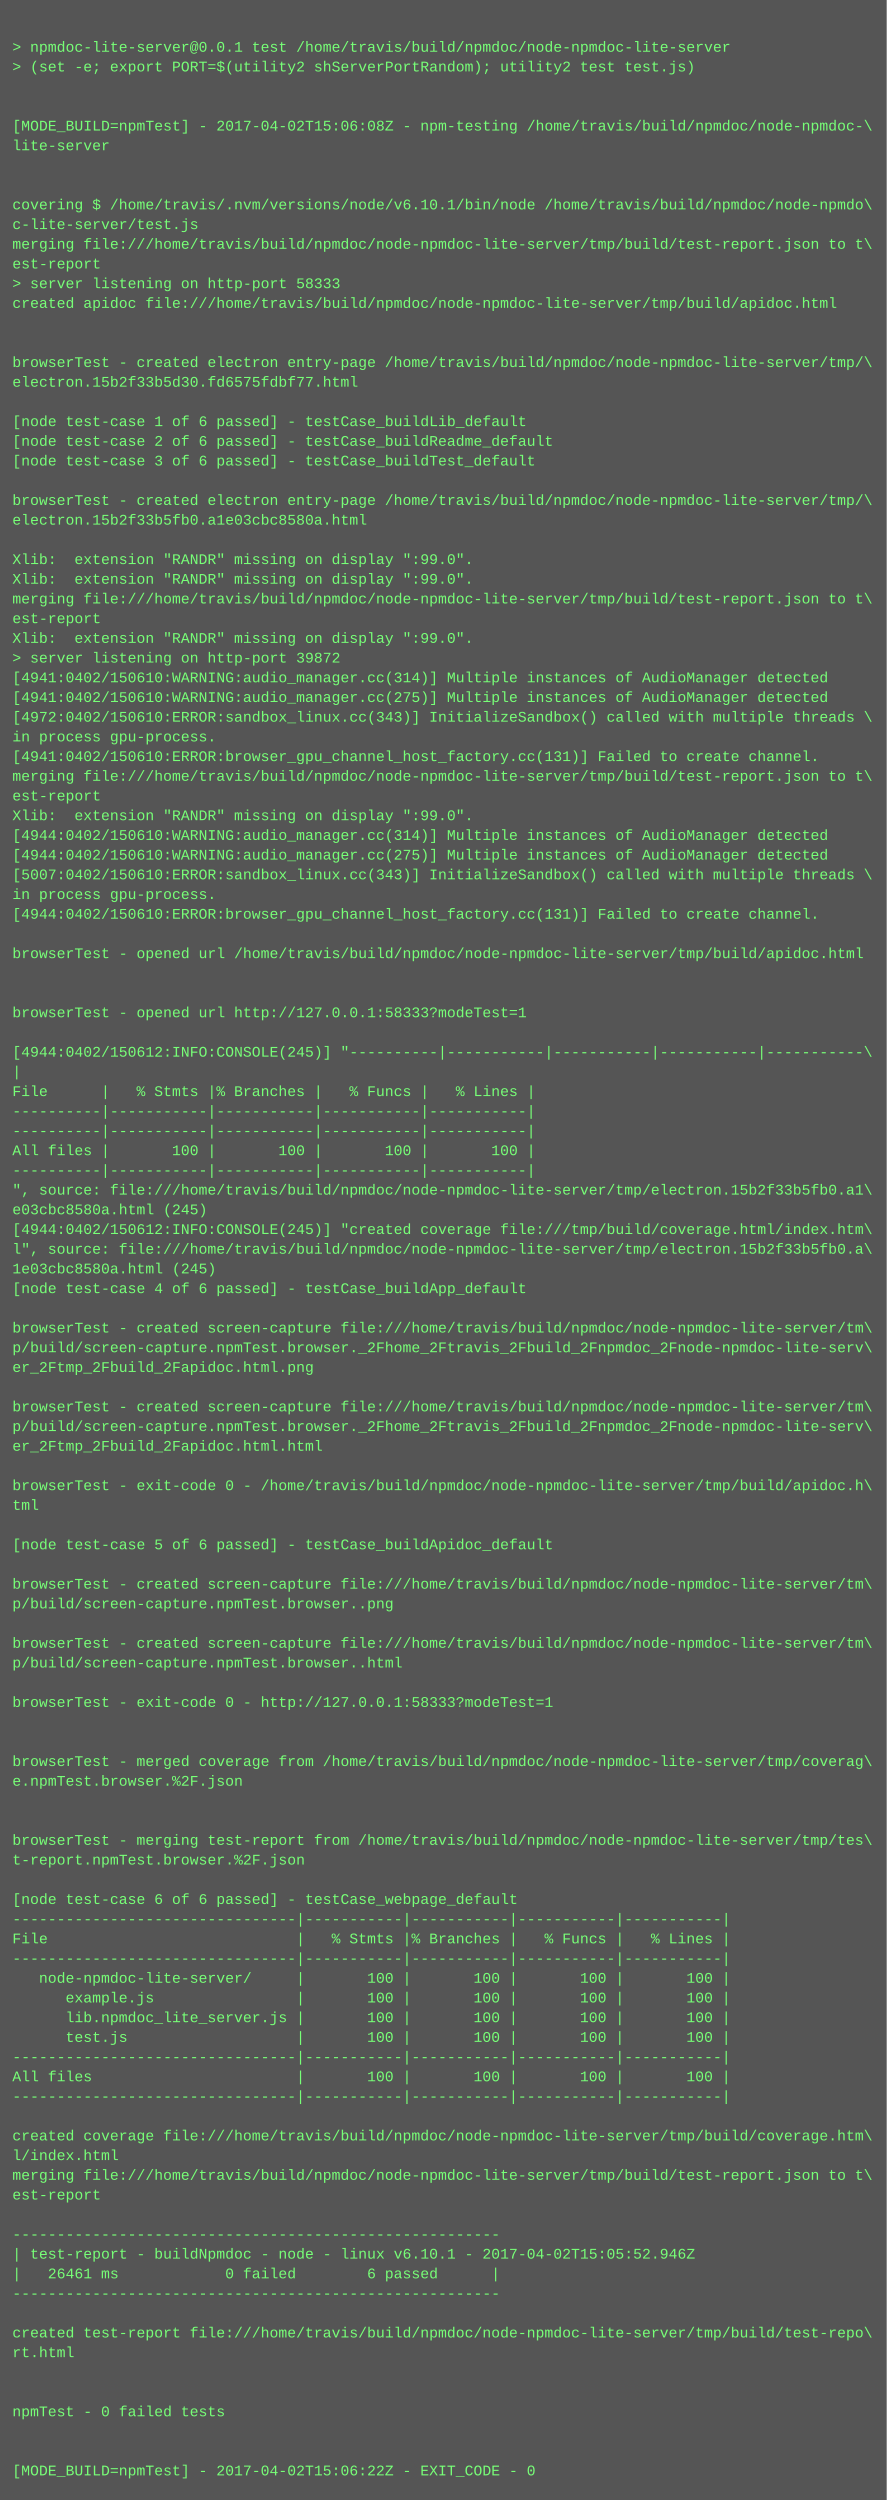
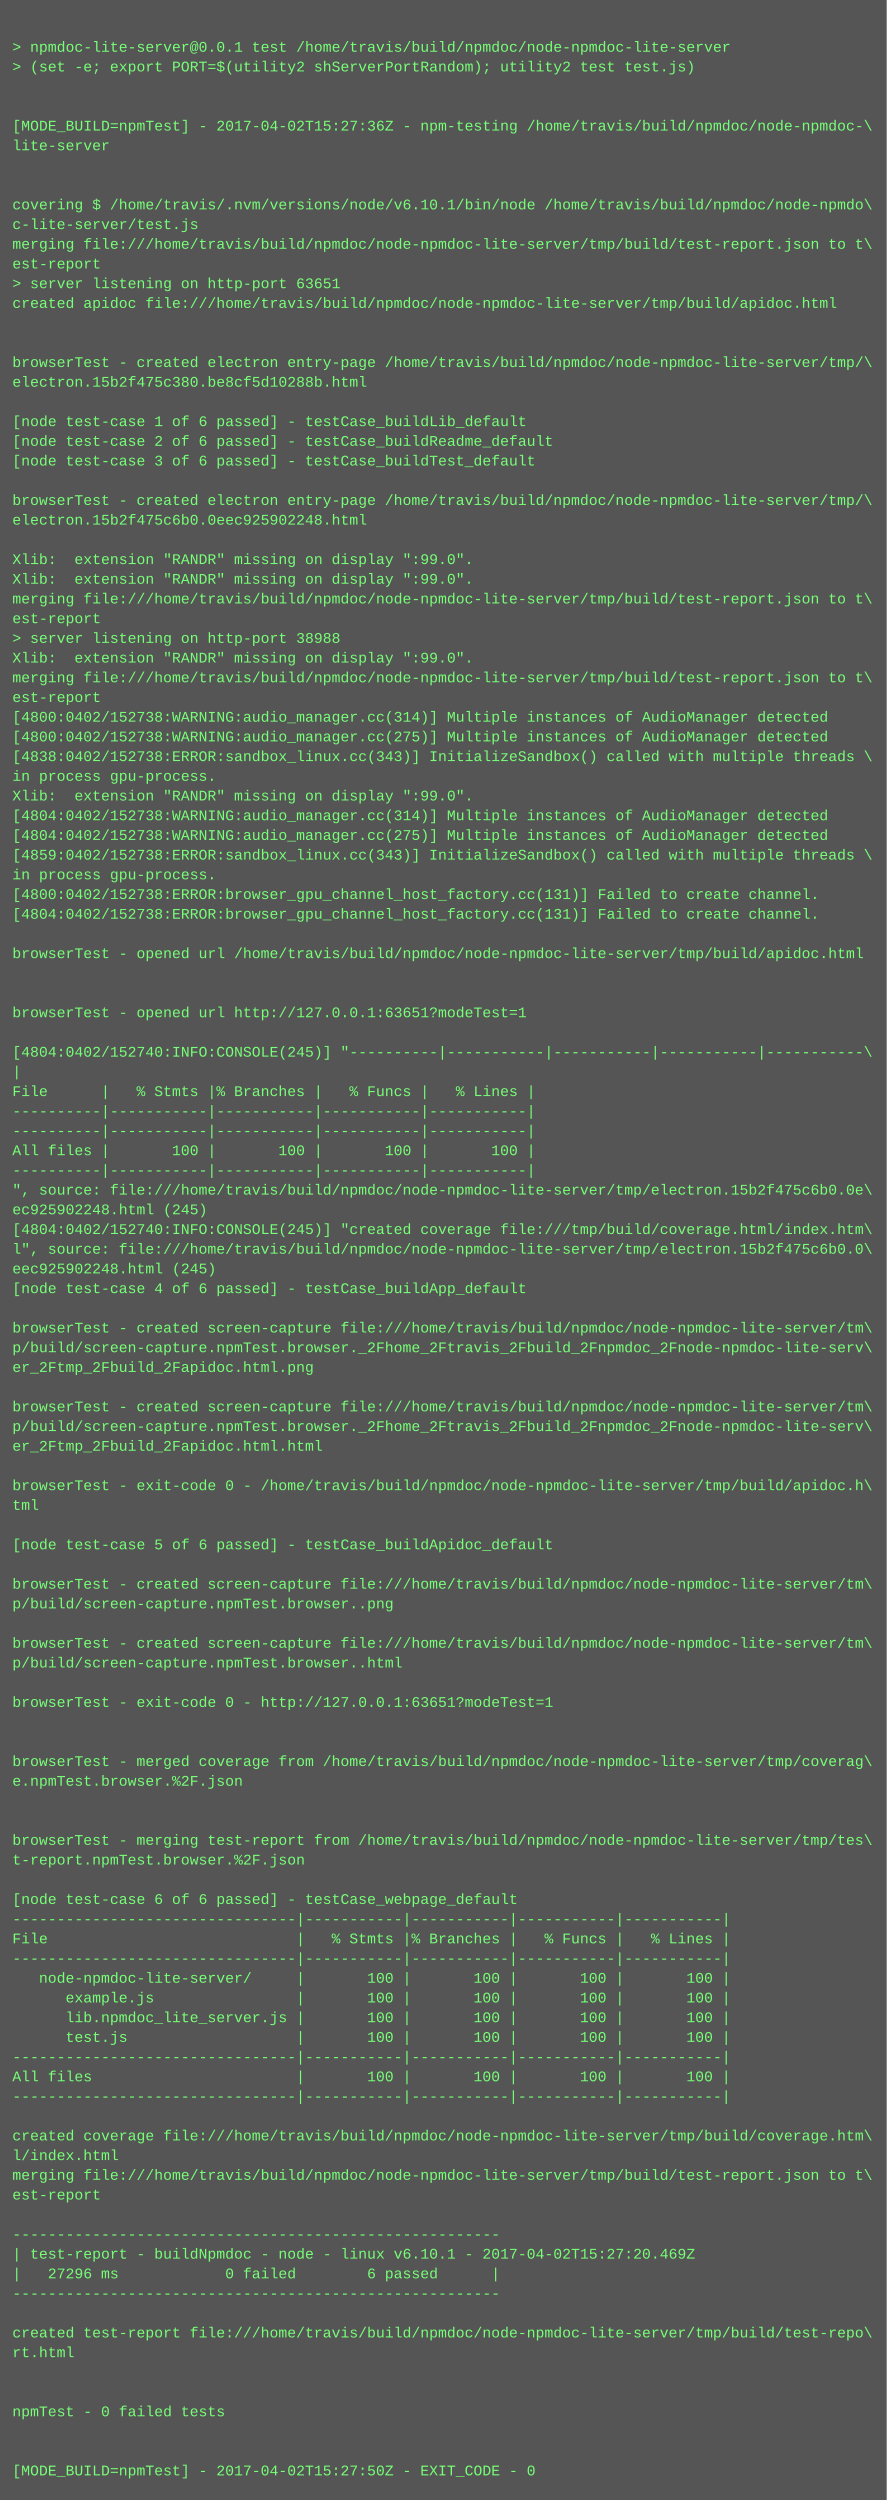
<svg xmlns="http://www.w3.org/2000/svg" height="2030" width="720">
  <rect height="2030" fill="#555" width="720" />
  <text fill="#7f7" font-family="Courier New" font-size="12" xml:space="preserve">
    <tspan x="10" y="26" />
    <tspan x="10" y="42">&gt; npmdoc-lite-server@0.0.1 test /home/travis/build/npmdoc/node-npmdoc-lite-server</tspan>
    <tspan x="10" y="58">&gt; (set -e; export PORT=$(utility2 shServerPortRandom); utility2 test test.js)</tspan>
    <tspan x="10" y="74" />
    <tspan x="10" y="90" />
-     <tspan x="10" y="106">[MODE_BUILD=npmTest] - 2017-04-02T15:06:08Z - npm-testing /home/travis/build/npmdoc/node-npmdoc-\</tspan>
+     <tspan x="10" y="106">[MODE_BUILD=npmTest] - 2017-04-02T15:27:36Z - npm-testing /home/travis/build/npmdoc/node-npmdoc-\</tspan>
    <tspan x="10" y="122">lite-server</tspan>
    <tspan x="10" y="138" />
    <tspan x="10" y="154" />
    <tspan x="10" y="170">covering $ /home/travis/.nvm/versions/node/v6.10.1/bin/node /home/travis/build/npmdoc/node-npmdo\</tspan>
    <tspan x="10" y="186">c-lite-server/test.js</tspan>
    <tspan x="10" y="202">merging file:///home/travis/build/npmdoc/node-npmdoc-lite-server/tmp/build/test-report.json to t\</tspan>
    <tspan x="10" y="218">est-report</tspan>
-     <tspan x="10" y="234">&gt; server listening on http-port 58333</tspan>
+     <tspan x="10" y="234">&gt; server listening on http-port 63651</tspan>
    <tspan x="10" y="250">created apidoc file:///home/travis/build/npmdoc/node-npmdoc-lite-server/tmp/build/apidoc.html</tspan>
    <tspan x="10" y="266" />
    <tspan x="10" y="282" />
    <tspan x="10" y="298">browserTest - created electron entry-page /home/travis/build/npmdoc/node-npmdoc-lite-server/tmp/\</tspan>
-     <tspan x="10" y="314">electron.15b2f33b5d30.fd6575fdbf77.html</tspan>
+     <tspan x="10" y="314">electron.15b2f475c380.be8cf5d10288b.html</tspan>
    <tspan x="10" y="330" />
    <tspan x="10" y="346">[node test-case 1 of 6 passed] - testCase_buildLib_default</tspan>
    <tspan x="10" y="362">[node test-case 2 of 6 passed] - testCase_buildReadme_default</tspan>
    <tspan x="10" y="378">[node test-case 3 of 6 passed] - testCase_buildTest_default</tspan>
    <tspan x="10" y="394" />
    <tspan x="10" y="410">browserTest - created electron entry-page /home/travis/build/npmdoc/node-npmdoc-lite-server/tmp/\</tspan>
-     <tspan x="10" y="426">electron.15b2f33b5fb0.a1e03cbc8580a.html</tspan>
+     <tspan x="10" y="426">electron.15b2f475c6b0.0eec925902248.html</tspan>
    <tspan x="10" y="442" />
    <tspan x="10" y="458">Xlib:  extension "RANDR" missing on display ":99.0".</tspan>
    <tspan x="10" y="474">Xlib:  extension "RANDR" missing on display ":99.0".</tspan>
    <tspan x="10" y="490">merging file:///home/travis/build/npmdoc/node-npmdoc-lite-server/tmp/build/test-report.json to t\</tspan>
    <tspan x="10" y="506">est-report</tspan>
-     <tspan x="10" y="522">Xlib:  extension "RANDR" missing on display ":99.0".</tspan>
-     <tspan x="10" y="538">&gt; server listening on http-port 39872</tspan>
-     <tspan x="10" y="554">[4941:0402/150610:WARNING:audio_manager.cc(314)] Multiple instances of AudioManager detected</tspan>
-     <tspan x="10" y="570">[4941:0402/150610:WARNING:audio_manager.cc(275)] Multiple instances of AudioManager detected</tspan>
-     <tspan x="10" y="586">[4972:0402/150610:ERROR:sandbox_linux.cc(343)] InitializeSandbox() called with multiple threads \</tspan>
-     <tspan x="10" y="602">in process gpu-process. </tspan>
-     <tspan x="10" y="618">[4941:0402/150610:ERROR:browser_gpu_channel_host_factory.cc(131)] Failed to create channel.</tspan>
-     <tspan x="10" y="634">merging file:///home/travis/build/npmdoc/node-npmdoc-lite-server/tmp/build/test-report.json to t\</tspan>
-     <tspan x="10" y="650">est-report</tspan>
-     <tspan x="10" y="666">Xlib:  extension "RANDR" missing on display ":99.0".</tspan>
-     <tspan x="10" y="682">[4944:0402/150610:WARNING:audio_manager.cc(314)] Multiple instances of AudioManager detected</tspan>
-     <tspan x="10" y="698">[4944:0402/150610:WARNING:audio_manager.cc(275)] Multiple instances of AudioManager detected</tspan>
-     <tspan x="10" y="714">[5007:0402/150610:ERROR:sandbox_linux.cc(343)] InitializeSandbox() called with multiple threads \</tspan>
-     <tspan x="10" y="730">in process gpu-process. </tspan>
-     <tspan x="10" y="746">[4944:0402/150610:ERROR:browser_gpu_channel_host_factory.cc(131)] Failed to create channel.</tspan>
+     <tspan x="10" y="522">&gt; server listening on http-port 38988</tspan>
+     <tspan x="10" y="538">Xlib:  extension "RANDR" missing on display ":99.0".</tspan>
+     <tspan x="10" y="554">merging file:///home/travis/build/npmdoc/node-npmdoc-lite-server/tmp/build/test-report.json to t\</tspan>
+     <tspan x="10" y="570">est-report</tspan>
+     <tspan x="10" y="586">[4800:0402/152738:WARNING:audio_manager.cc(314)] Multiple instances of AudioManager detected</tspan>
+     <tspan x="10" y="602">[4800:0402/152738:WARNING:audio_manager.cc(275)] Multiple instances of AudioManager detected</tspan>
+     <tspan x="10" y="618">[4838:0402/152738:ERROR:sandbox_linux.cc(343)] InitializeSandbox() called with multiple threads \</tspan>
+     <tspan x="10" y="634">in process gpu-process. </tspan>
+     <tspan x="10" y="650">Xlib:  extension "RANDR" missing on display ":99.0".</tspan>
+     <tspan x="10" y="666">[4804:0402/152738:WARNING:audio_manager.cc(314)] Multiple instances of AudioManager detected</tspan>
+     <tspan x="10" y="682">[4804:0402/152738:WARNING:audio_manager.cc(275)] Multiple instances of AudioManager detected</tspan>
+     <tspan x="10" y="698">[4859:0402/152738:ERROR:sandbox_linux.cc(343)] InitializeSandbox() called with multiple threads \</tspan>
+     <tspan x="10" y="714">in process gpu-process. </tspan>
+     <tspan x="10" y="730">[4800:0402/152738:ERROR:browser_gpu_channel_host_factory.cc(131)] Failed to create channel.</tspan>
+     <tspan x="10" y="746">[4804:0402/152738:ERROR:browser_gpu_channel_host_factory.cc(131)] Failed to create channel.</tspan>
    <tspan x="10" y="762" />
    <tspan x="10" y="778">browserTest - opened url /home/travis/build/npmdoc/node-npmdoc-lite-server/tmp/build/apidoc.html</tspan>
    <tspan x="10" y="794" />
    <tspan x="10" y="810" />
-     <tspan x="10" y="826">browserTest - opened url http://127.0.0.1:58333?modeTest=1</tspan>
+     <tspan x="10" y="826">browserTest - opened url http://127.0.0.1:63651?modeTest=1</tspan>
    <tspan x="10" y="842" />
-     <tspan x="10" y="858">[4944:0402/150612:INFO:CONSOLE(245)] "----------|-----------|-----------|-----------|-----------\</tspan>
+     <tspan x="10" y="858">[4804:0402/152740:INFO:CONSOLE(245)] "----------|-----------|-----------|-----------|-----------\</tspan>
    <tspan x="10" y="874">|</tspan>
    <tspan x="10" y="890">File      |   % Stmts |% Branches |   % Funcs |   % Lines |</tspan>
    <tspan x="10" y="906">----------|-----------|-----------|-----------|-----------|</tspan>
    <tspan x="10" y="922">----------|-----------|-----------|-----------|-----------|</tspan>
    <tspan x="10" y="938">All files |       100 |       100 |       100 |       100 |</tspan>
    <tspan x="10" y="954">----------|-----------|-----------|-----------|-----------|</tspan>
-     <tspan x="10" y="970">", source: file:///home/travis/build/npmdoc/node-npmdoc-lite-server/tmp/electron.15b2f33b5fb0.a1\</tspan>
-     <tspan x="10" y="986">e03cbc8580a.html (245)</tspan>
-     <tspan x="10" y="1002">[4944:0402/150612:INFO:CONSOLE(245)] "created coverage file:///tmp/build/coverage.html/index.htm\</tspan>
-     <tspan x="10" y="1018">l", source: file:///home/travis/build/npmdoc/node-npmdoc-lite-server/tmp/electron.15b2f33b5fb0.a\</tspan>
-     <tspan x="10" y="1034">1e03cbc8580a.html (245)</tspan>
+     <tspan x="10" y="970">", source: file:///home/travis/build/npmdoc/node-npmdoc-lite-server/tmp/electron.15b2f475c6b0.0e\</tspan>
+     <tspan x="10" y="986">ec925902248.html (245)</tspan>
+     <tspan x="10" y="1002">[4804:0402/152740:INFO:CONSOLE(245)] "created coverage file:///tmp/build/coverage.html/index.htm\</tspan>
+     <tspan x="10" y="1018">l", source: file:///home/travis/build/npmdoc/node-npmdoc-lite-server/tmp/electron.15b2f475c6b0.0\</tspan>
+     <tspan x="10" y="1034">eec925902248.html (245)</tspan>
    <tspan x="10" y="1050">[node test-case 4 of 6 passed] - testCase_buildApp_default</tspan>
    <tspan x="10" y="1066" />
    <tspan x="10" y="1082">browserTest - created screen-capture file:///home/travis/build/npmdoc/node-npmdoc-lite-server/tm\</tspan>
    <tspan x="10" y="1098">p/build/screen-capture.npmTest.browser._2Fhome_2Ftravis_2Fbuild_2Fnpmdoc_2Fnode-npmdoc-lite-serv\</tspan>
    <tspan x="10" y="1114">er_2Ftmp_2Fbuild_2Fapidoc.html.png</tspan>
    <tspan x="10" y="1130" />
    <tspan x="10" y="1146">browserTest - created screen-capture file:///home/travis/build/npmdoc/node-npmdoc-lite-server/tm\</tspan>
    <tspan x="10" y="1162">p/build/screen-capture.npmTest.browser._2Fhome_2Ftravis_2Fbuild_2Fnpmdoc_2Fnode-npmdoc-lite-serv\</tspan>
    <tspan x="10" y="1178">er_2Ftmp_2Fbuild_2Fapidoc.html.html</tspan>
    <tspan x="10" y="1194" />
    <tspan x="10" y="1210">browserTest - exit-code 0 - /home/travis/build/npmdoc/node-npmdoc-lite-server/tmp/build/apidoc.h\</tspan>
    <tspan x="10" y="1226">tml</tspan>
    <tspan x="10" y="1242" />
    <tspan x="10" y="1258">[node test-case 5 of 6 passed] - testCase_buildApidoc_default</tspan>
    <tspan x="10" y="1274" />
    <tspan x="10" y="1290">browserTest - created screen-capture file:///home/travis/build/npmdoc/node-npmdoc-lite-server/tm\</tspan>
    <tspan x="10" y="1306">p/build/screen-capture.npmTest.browser..png</tspan>
    <tspan x="10" y="1322" />
    <tspan x="10" y="1338">browserTest - created screen-capture file:///home/travis/build/npmdoc/node-npmdoc-lite-server/tm\</tspan>
    <tspan x="10" y="1354">p/build/screen-capture.npmTest.browser..html</tspan>
    <tspan x="10" y="1370" />
-     <tspan x="10" y="1386">browserTest - exit-code 0 - http://127.0.0.1:58333?modeTest=1</tspan>
+     <tspan x="10" y="1386">browserTest - exit-code 0 - http://127.0.0.1:63651?modeTest=1</tspan>
    <tspan x="10" y="1402" />
    <tspan x="10" y="1418" />
    <tspan x="10" y="1434">browserTest - merged coverage from /home/travis/build/npmdoc/node-npmdoc-lite-server/tmp/coverag\</tspan>
    <tspan x="10" y="1450">e.npmTest.browser.%2F.json</tspan>
    <tspan x="10" y="1466" />
    <tspan x="10" y="1482" />
    <tspan x="10" y="1498">browserTest - merging test-report from /home/travis/build/npmdoc/node-npmdoc-lite-server/tmp/tes\</tspan>
    <tspan x="10" y="1514">t-report.npmTest.browser.%2F.json</tspan>
    <tspan x="10" y="1530" />
    <tspan x="10" y="1546">[node test-case 6 of 6 passed] - testCase_webpage_default</tspan>
    <tspan x="10" y="1562">--------------------------------|-----------|-----------|-----------|-----------|</tspan>
    <tspan x="10" y="1578">File                            |   % Stmts |% Branches |   % Funcs |   % Lines |</tspan>
    <tspan x="10" y="1594">--------------------------------|-----------|-----------|-----------|-----------|</tspan>
    <tspan x="10" y="1610">   node-npmdoc-lite-server/     |       100 |       100 |       100 |       100 |</tspan>
    <tspan x="10" y="1626">      example.js                |       100 |       100 |       100 |       100 |</tspan>
    <tspan x="10" y="1642">      lib.npmdoc_lite_server.js |       100 |       100 |       100 |       100 |</tspan>
    <tspan x="10" y="1658">      test.js                   |       100 |       100 |       100 |       100 |</tspan>
    <tspan x="10" y="1674">--------------------------------|-----------|-----------|-----------|-----------|</tspan>
    <tspan x="10" y="1690">All files                       |       100 |       100 |       100 |       100 |</tspan>
    <tspan x="10" y="1706">--------------------------------|-----------|-----------|-----------|-----------|</tspan>
    <tspan x="10" y="1722" />
    <tspan x="10" y="1738">created coverage file:///home/travis/build/npmdoc/node-npmdoc-lite-server/tmp/build/coverage.htm\</tspan>
    <tspan x="10" y="1754">l/index.html</tspan>
    <tspan x="10" y="1770">merging file:///home/travis/build/npmdoc/node-npmdoc-lite-server/tmp/build/test-report.json to t\</tspan>
    <tspan x="10" y="1786">est-report</tspan>
    <tspan x="10" y="1802" />
    <tspan x="10" y="1818">-------------------------------------------------------</tspan>
-     <tspan x="10" y="1834">| test-report - buildNpmdoc - node - linux v6.10.1 - 2017-04-02T15:05:52.946Z</tspan>
-     <tspan x="10" y="1850">|   26461 ms            0 failed        6 passed      |</tspan>
+     <tspan x="10" y="1834">| test-report - buildNpmdoc - node - linux v6.10.1 - 2017-04-02T15:27:20.469Z</tspan>
+     <tspan x="10" y="1850">|   27296 ms            0 failed        6 passed      |</tspan>
    <tspan x="10" y="1866">-------------------------------------------------------</tspan>
    <tspan x="10" y="1882" />
    <tspan x="10" y="1898">created test-report file:///home/travis/build/npmdoc/node-npmdoc-lite-server/tmp/build/test-repo\</tspan>
    <tspan x="10" y="1914">rt.html</tspan>
    <tspan x="10" y="1930" />
    <tspan x="10" y="1946" />
    <tspan x="10" y="1962">npmTest - 0 failed tests</tspan>
    <tspan x="10" y="1978" />
    <tspan x="10" y="1994" />
-     <tspan x="10" y="2010">[MODE_BUILD=npmTest] - 2017-04-02T15:06:22Z - EXIT_CODE - 0</tspan>
+     <tspan x="10" y="2010">[MODE_BUILD=npmTest] - 2017-04-02T15:27:50Z - EXIT_CODE - 0</tspan>
  </text>
</svg>
